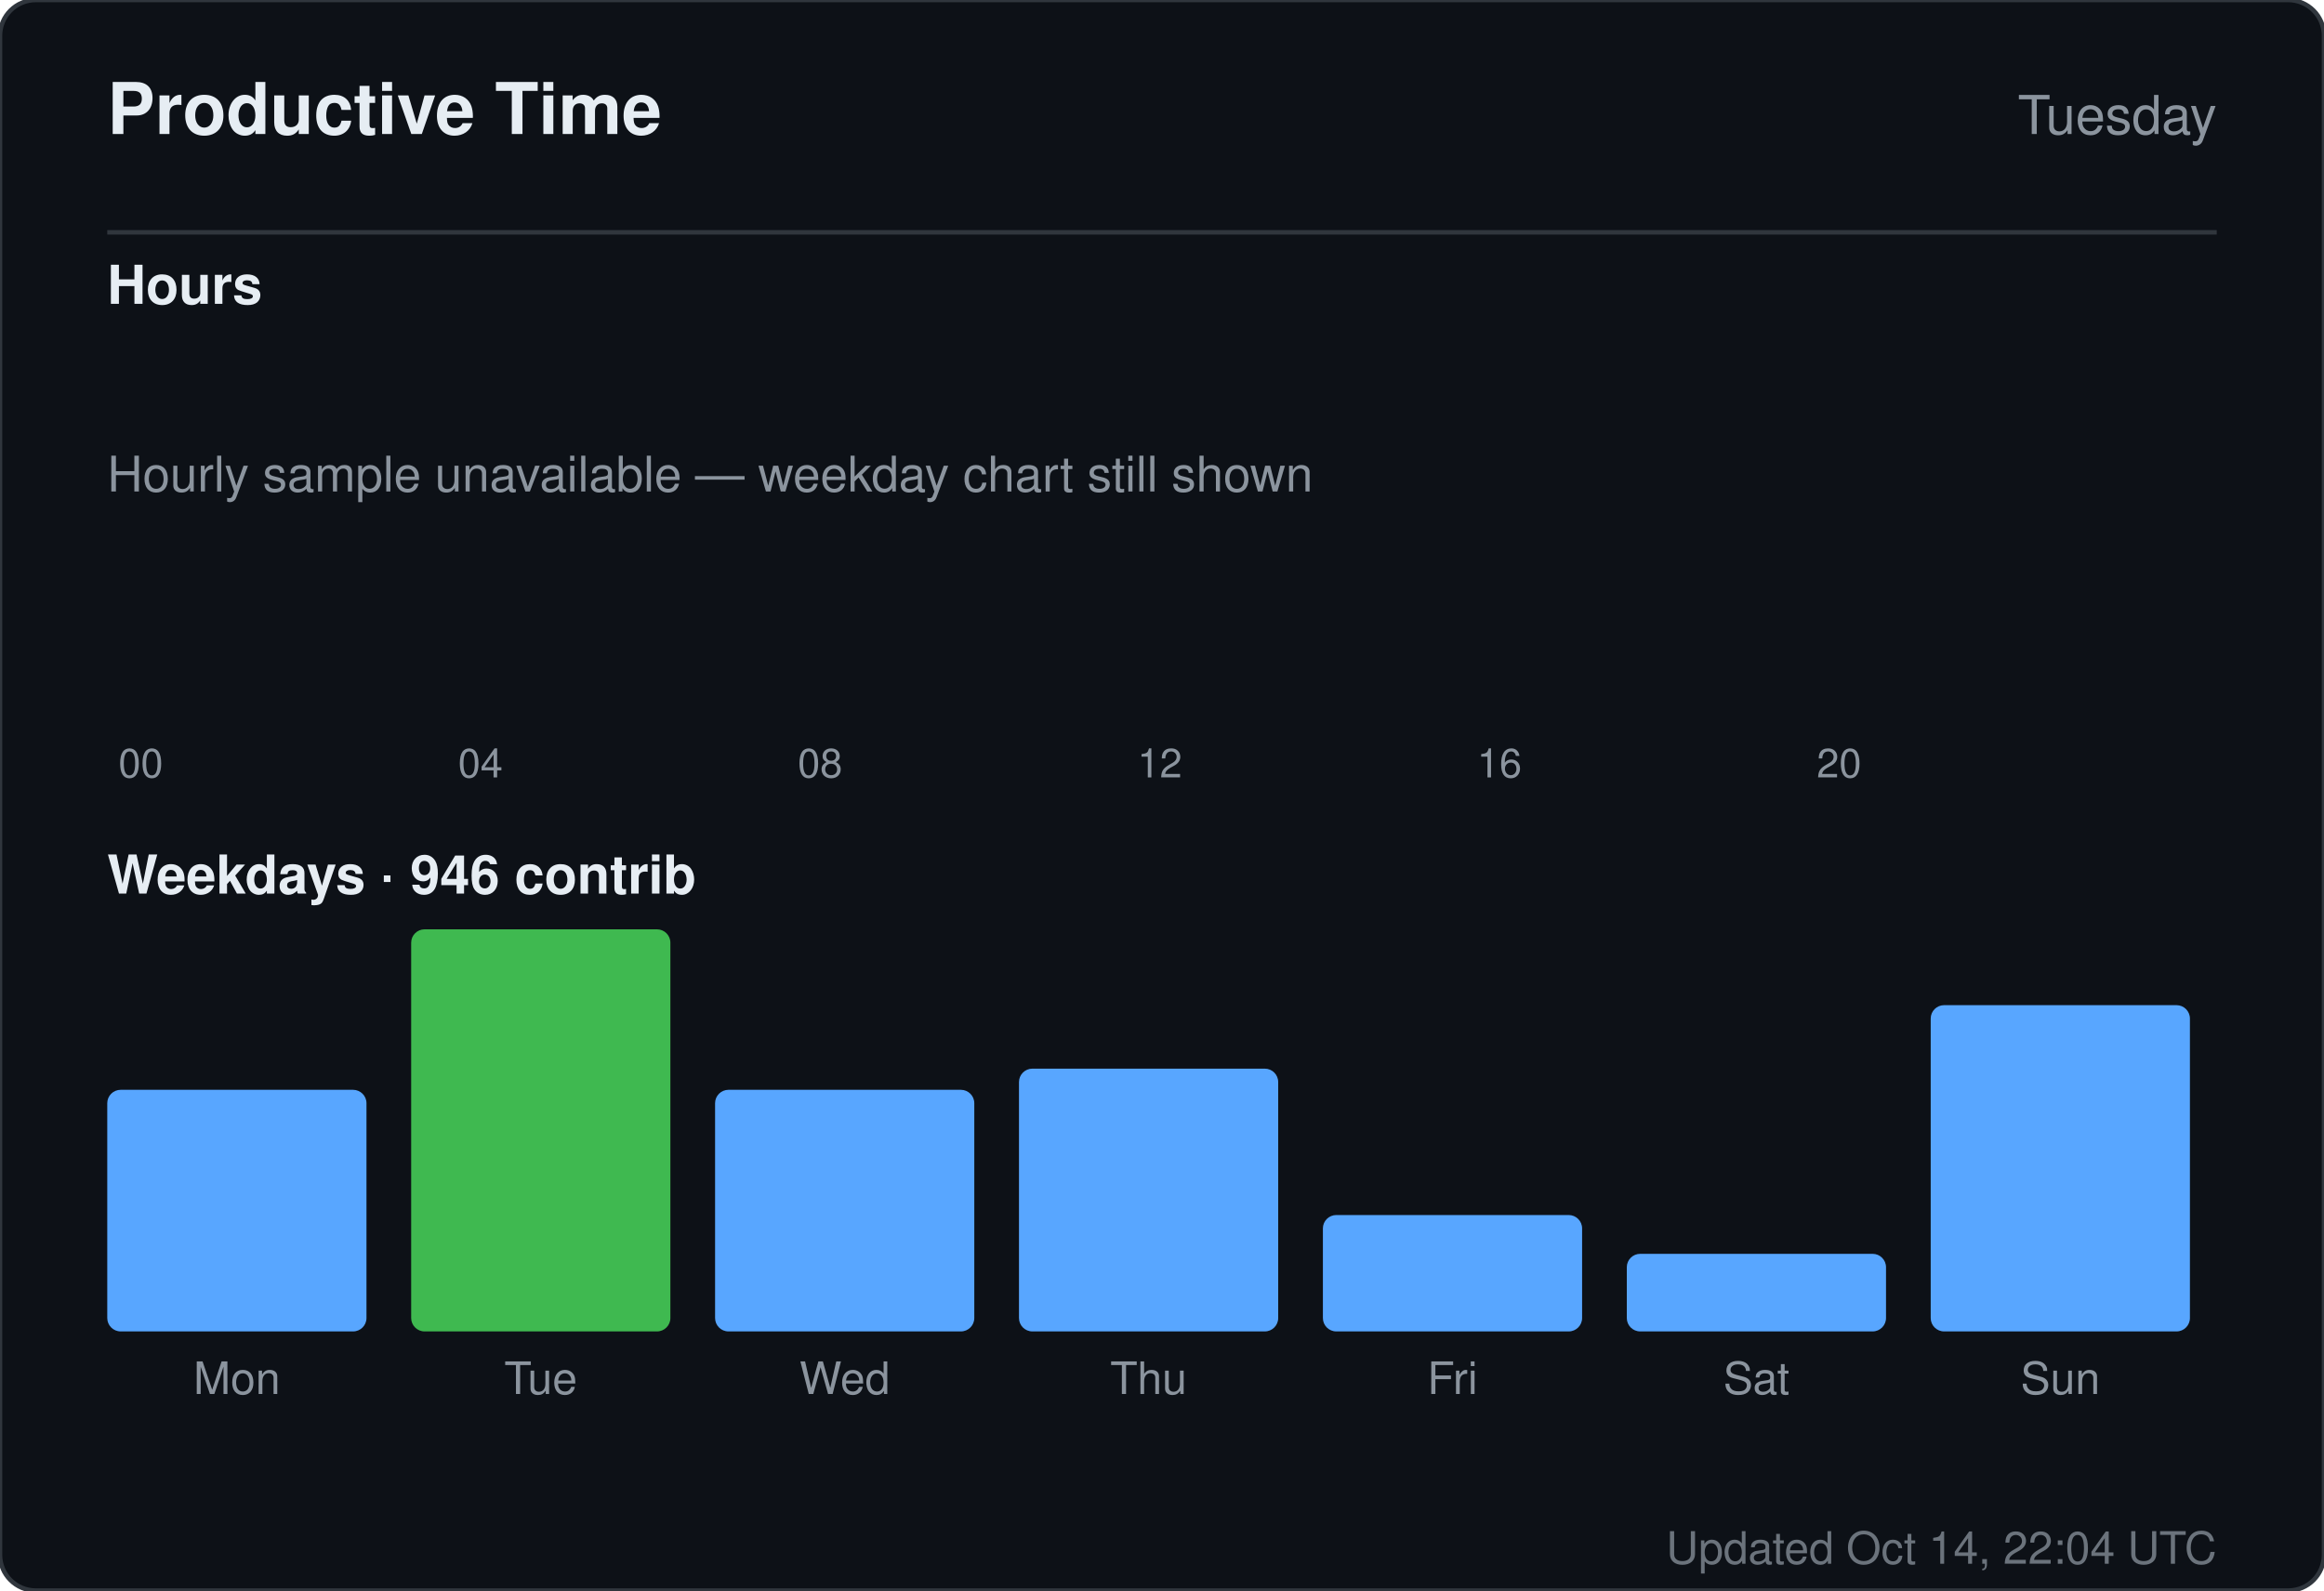
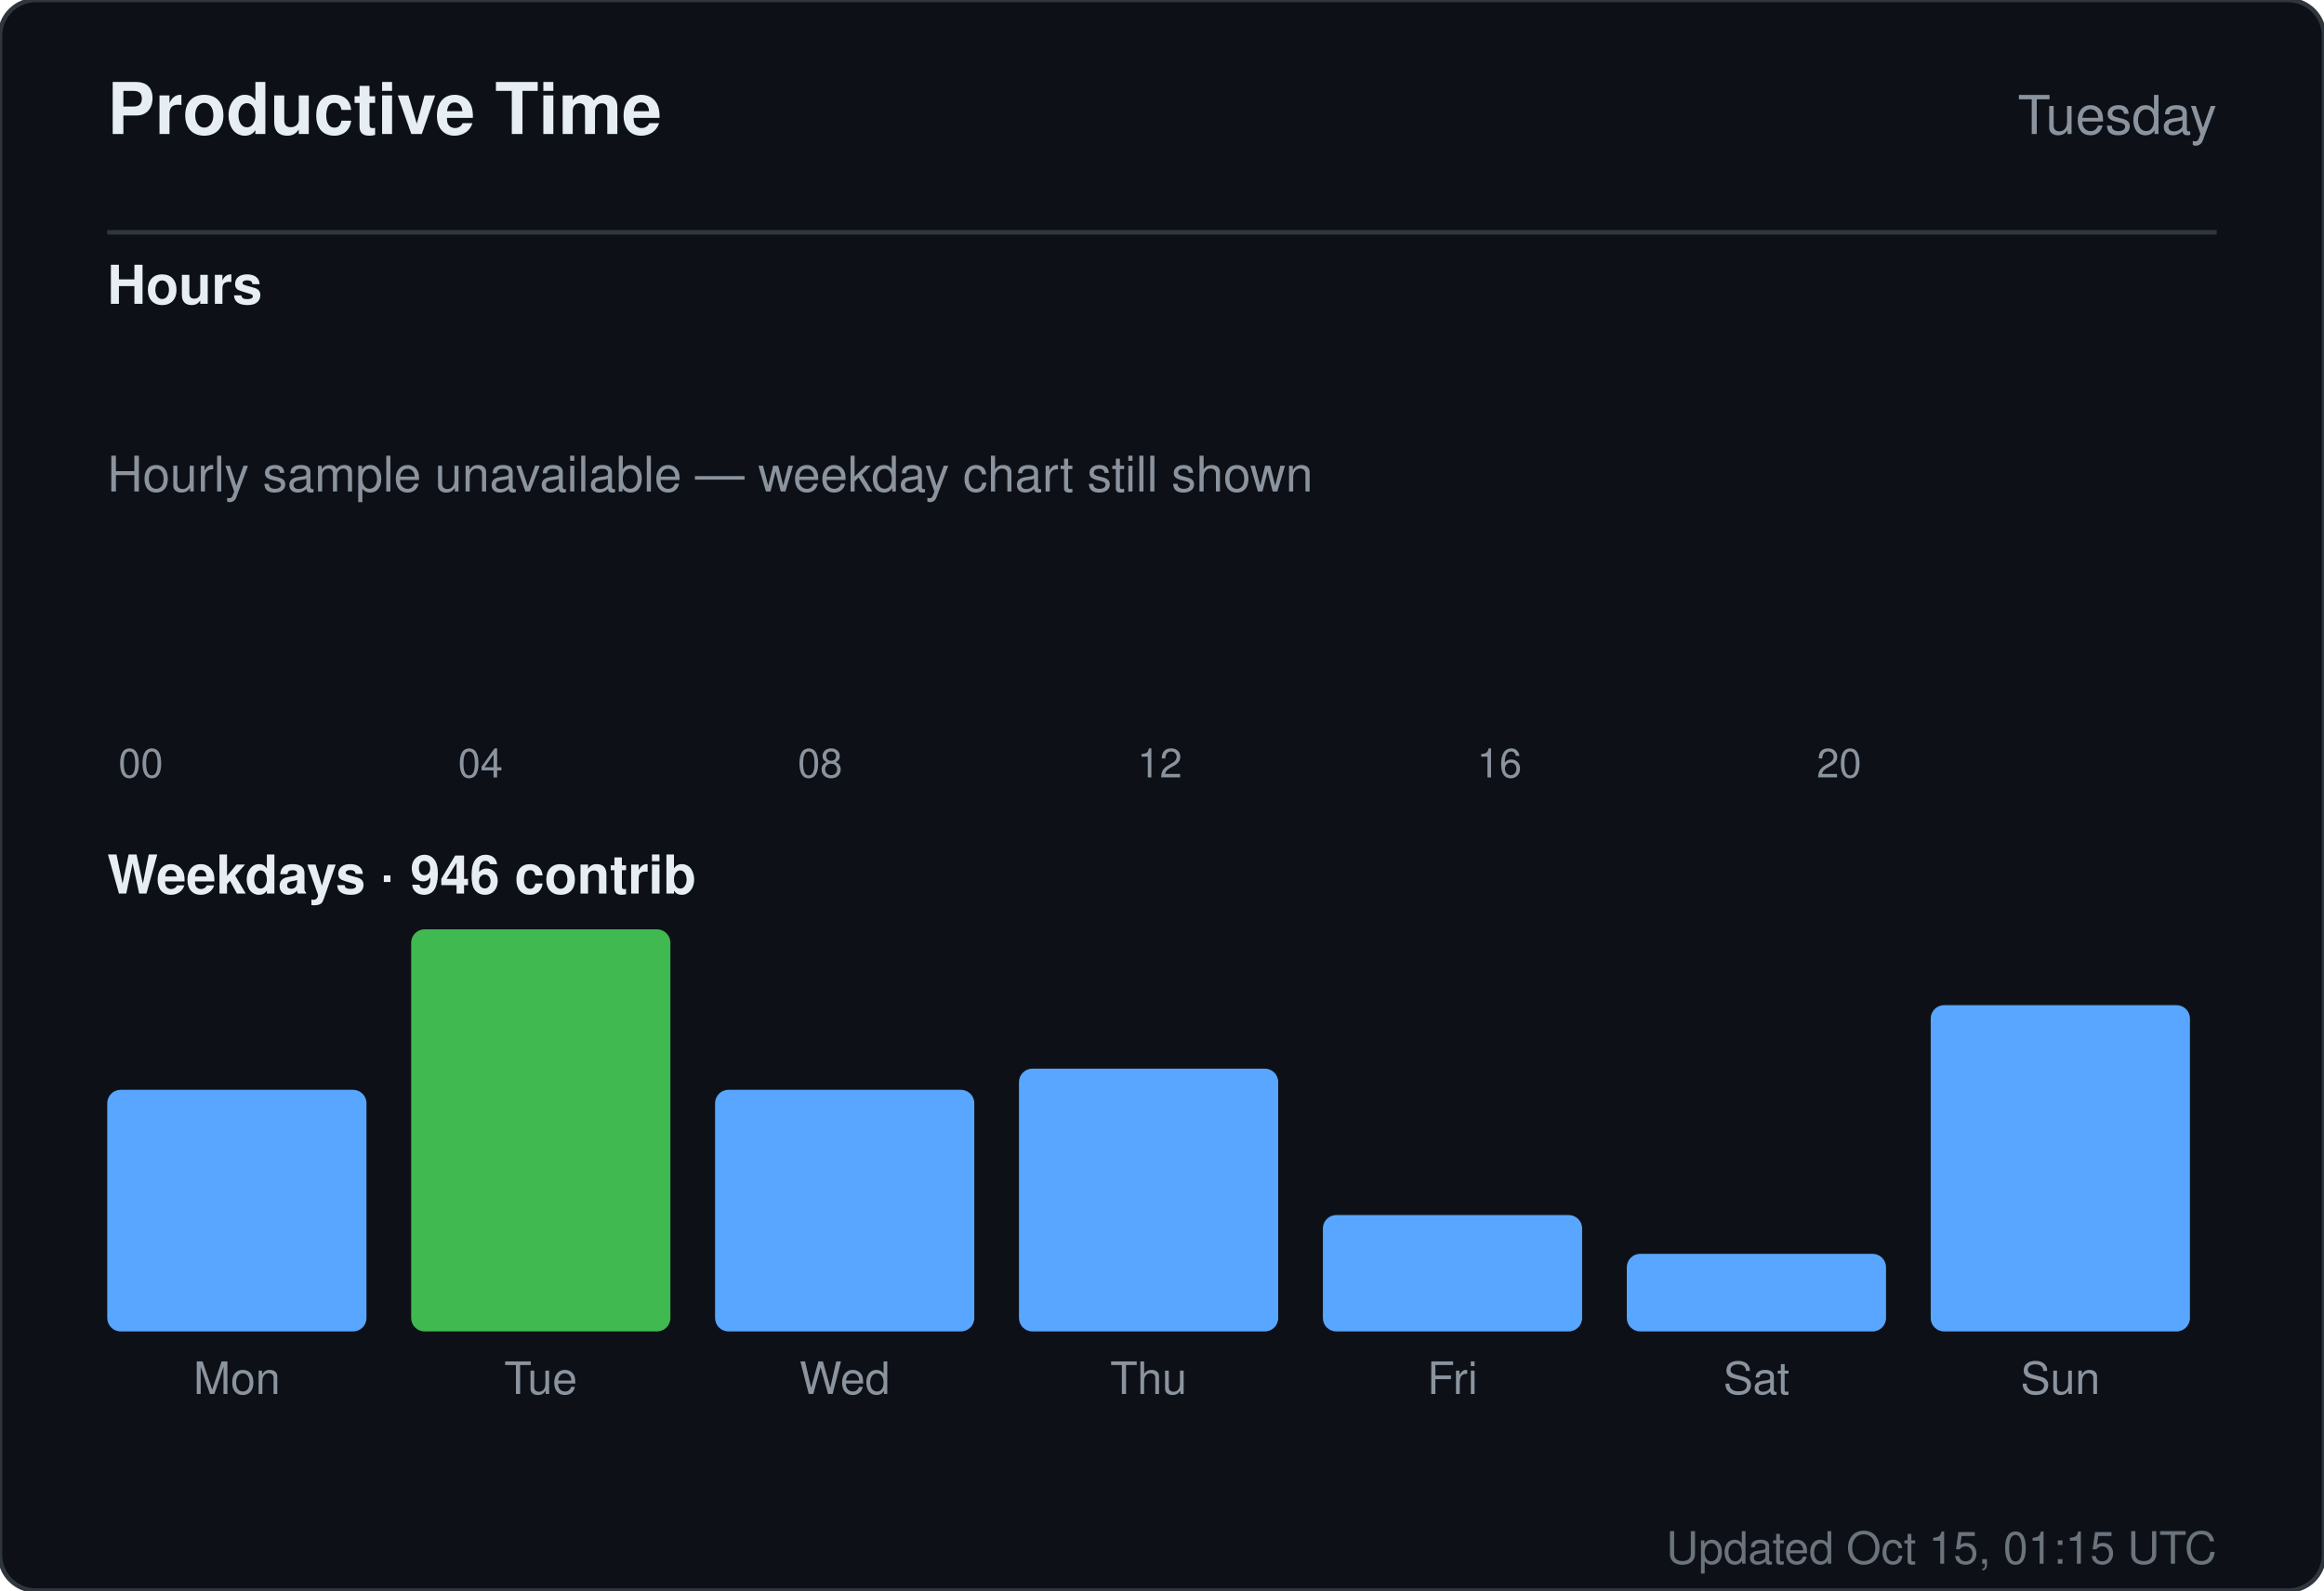
<svg xmlns="http://www.w3.org/2000/svg" width="520" height="356" viewBox="0 0 520 356" role="img" aria-label="Productive time for sandiirawan12">
  <rect width="520" height="356" rx="8" fill="#0d1117" stroke="#30363d" />
  <g font-family="-apple-system, BlinkMacSystemFont, Segoe UI, Helvetica, Arial, sans-serif">
    <text x="24" y="30" fill="#e6edf3" font-size="16" font-weight="700">Productive Time</text>
    <text x="496" y="30" fill="#8b949e" font-size="12" text-anchor="end">Tuesday</text>
    <line x1="24" y1="52" x2="496" y2="52" stroke="#30363d" />
    <text x="24" y="68" fill="#e6edf3" font-size="12" font-weight="600">Hours</text>
    <rect x="24" y="160" width="15" height="0" rx="2" fill="#58a6ff" />
    <text x="31.5" y="174" fill="#8b949e" font-size="9" text-anchor="middle">00</text>
    <rect x="43" y="160" width="15" height="0" rx="2" fill="#58a6ff" />
    <rect x="62" y="160" width="15" height="0" rx="2" fill="#58a6ff" />
    <rect x="81" y="160" width="15" height="0" rx="2" fill="#58a6ff" />
    <rect x="100" y="160" width="15" height="0" rx="2" fill="#58a6ff" />
    <text x="107.5" y="174" fill="#8b949e" font-size="9" text-anchor="middle">04</text>
    <rect x="119" y="160" width="15" height="0" rx="2" fill="#58a6ff" />
    <rect x="138" y="160" width="15" height="0" rx="2" fill="#58a6ff" />
    <rect x="157" y="160" width="15" height="0" rx="2" fill="#58a6ff" />
    <rect x="176" y="160" width="15" height="0" rx="2" fill="#58a6ff" />
    <text x="183.5" y="174" fill="#8b949e" font-size="9" text-anchor="middle">08</text>
    <rect x="195" y="160" width="15" height="0" rx="2" fill="#58a6ff" />
    <rect x="214" y="160" width="15" height="0" rx="2" fill="#58a6ff" />
    <rect x="233" y="160" width="15" height="0" rx="2" fill="#58a6ff" />
    <rect x="252" y="160" width="15" height="0" rx="2" fill="#58a6ff" />
    <text x="259.5" y="174" fill="#8b949e" font-size="9" text-anchor="middle">12</text>
    <rect x="271" y="160" width="15" height="0" rx="2" fill="#58a6ff" />
    <rect x="290" y="160" width="15" height="0" rx="2" fill="#58a6ff" />
    <rect x="309" y="160" width="15" height="0" rx="2" fill="#58a6ff" />
    <rect x="328" y="160" width="15" height="0" rx="2" fill="#58a6ff" />
    <text x="335.5" y="174" fill="#8b949e" font-size="9" text-anchor="middle">16</text>
    <rect x="347" y="160" width="15" height="0" rx="2" fill="#58a6ff" />
    <rect x="366" y="160" width="15" height="0" rx="2" fill="#58a6ff" />
    <rect x="385" y="160" width="15" height="0" rx="2" fill="#58a6ff" />
    <rect x="404" y="160" width="15" height="0" rx="2" fill="#58a6ff" />
    <text x="411.5" y="174" fill="#8b949e" font-size="9" text-anchor="middle">20</text>
    <rect x="423" y="160" width="15" height="0" rx="2" fill="#58a6ff" />
    <rect x="442" y="160" width="15" height="0" rx="2" fill="#58a6ff" />
    <rect x="461" y="160" width="15" height="0" rx="2" fill="#58a6ff" />
    <text x="24" y="110" fill="#8b949e" font-size="11">Hourly sample unavailable — weekday chart still shown</text>
    <text x="24" y="200" fill="#e6edf3" font-size="12" font-weight="600">Weekdays · 946 contrib</text>
    <rect x="24" y="243.921" width="58" height="54.079" rx="3" fill="#58a6ff" />
    <text x="53" y="312" fill="#8b949e" font-size="10" text-anchor="middle">Mon</text>
    <rect x="92" y="208" width="58" height="90" rx="3" fill="#3fb950" />
    <text x="121" y="312" fill="#8b949e" font-size="10" text-anchor="middle">Tue</text>
    <rect x="160" y="243.921" width="58" height="54.079" rx="3" fill="#58a6ff" />
    <text x="189" y="312" fill="#8b949e" font-size="10" text-anchor="middle">Wed</text>
    <rect x="228" y="239.184" width="58" height="58.816" rx="3" fill="#58a6ff" />
    <text x="257" y="312" fill="#8b949e" font-size="10" text-anchor="middle">Thu</text>
    <rect x="296" y="271.947" width="58" height="26.053" rx="3" fill="#58a6ff" />
    <text x="325" y="312" fill="#8b949e" font-size="10" text-anchor="middle">Fri</text>
    <rect x="364" y="280.632" width="58" height="17.368" rx="3" fill="#58a6ff" />
    <text x="393" y="312" fill="#8b949e" font-size="10" text-anchor="middle">Sat</text>
    <rect x="432" y="224.974" width="58" height="73.026" rx="3" fill="#58a6ff" />
    <text x="461" y="312" fill="#8b949e" font-size="10" text-anchor="middle">Sun</text>
-     <text x="496" y="350" fill="#8b949e" font-size="10" text-anchor="end" opacity="0.75">Updated Oct 14, 22:04 UTC</text>
+     <text x="496" y="350" fill="#8b949e" font-size="10" text-anchor="end" opacity="0.75">Updated Oct 15, 01:15 UTC</text>
  </g>
</svg>
